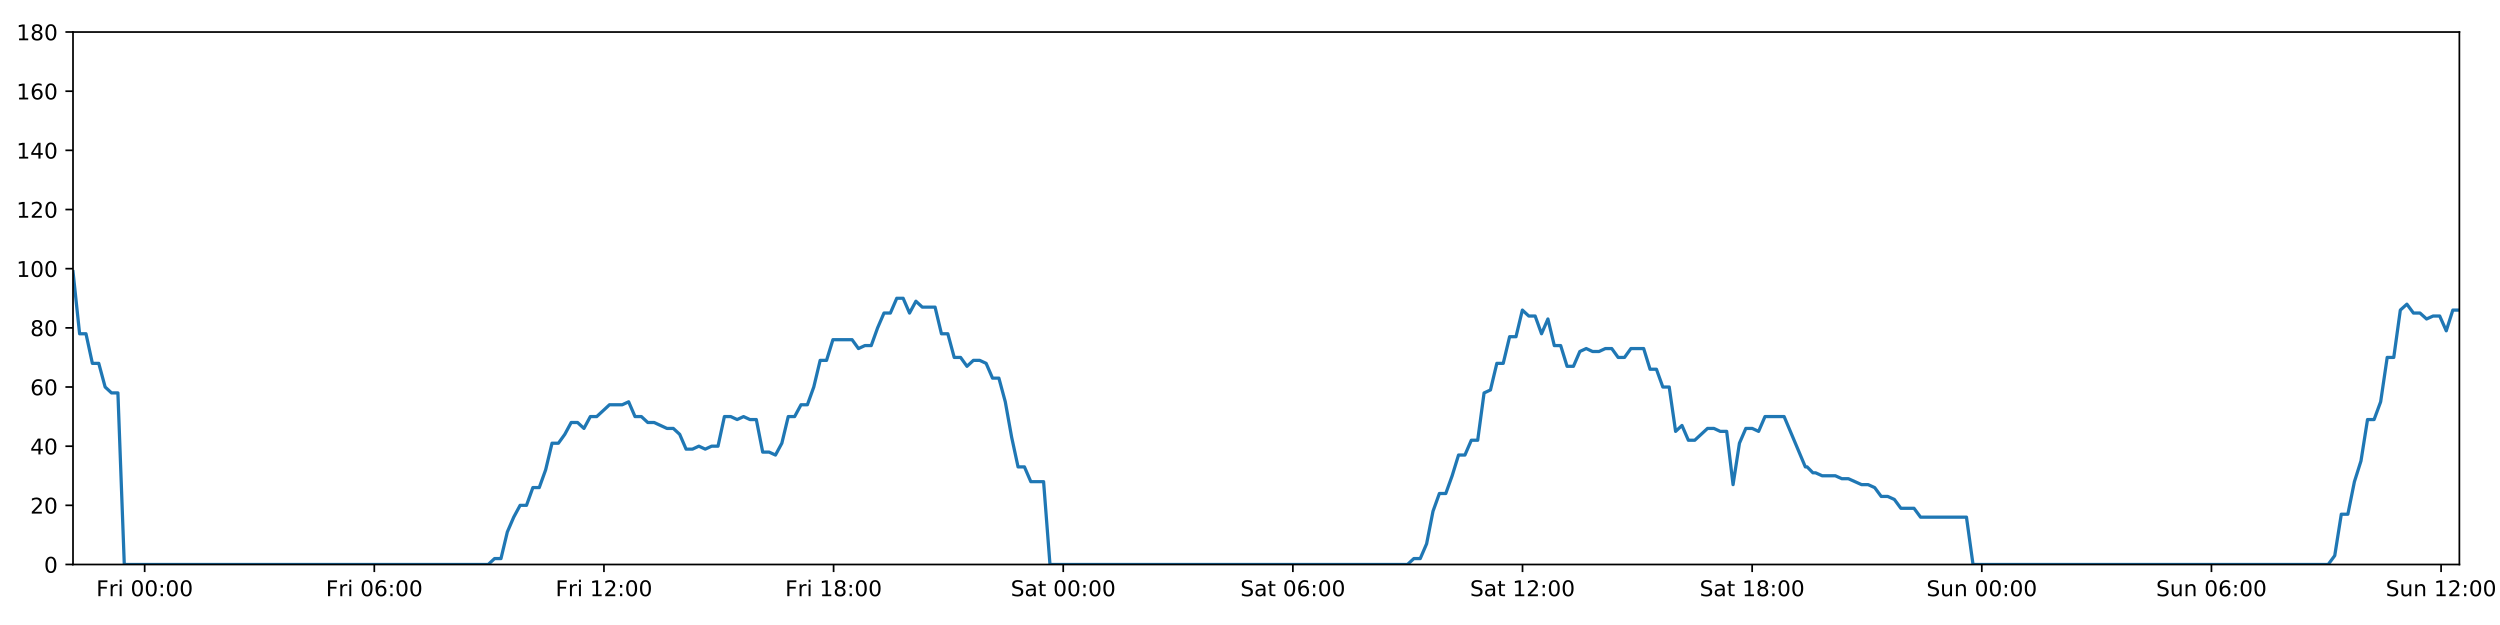
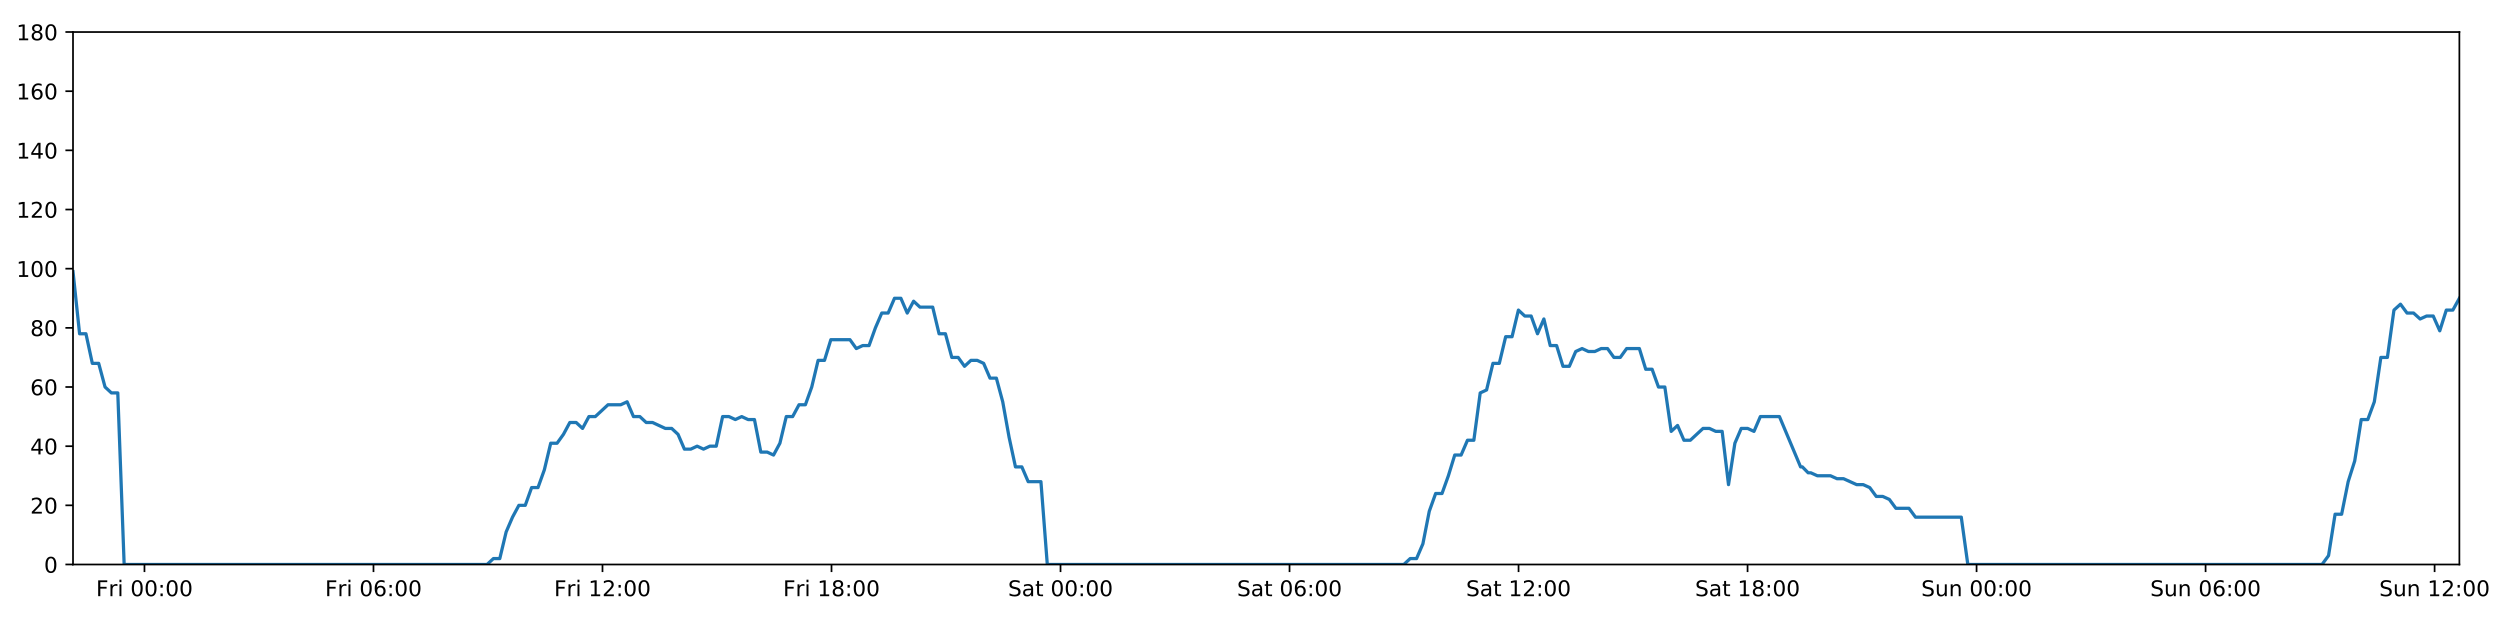
<svg xmlns="http://www.w3.org/2000/svg" xmlns:xlink="http://www.w3.org/1999/xlink" height="288pt" version="1.1" viewBox="0 0 1152 288" width="1152pt">
  <defs>
    <style type="text/css">
*{stroke-linecap:butt;stroke-linejoin:round;}
  </style>
  </defs>
  <g id="figure_1">
    <g id="patch_1">
      <path d="M 0 288  L 1152 288  L 1152 0  L 0 0  z " style="fill:#ffffff;" />
    </g>
    <g id="axes_1">
      <g id="patch_2">
        <path d="M 33.64 260.12  L 1133.28 260.12  L 1133.28 14.76  L 33.64 14.76  z " style="fill:#ffffff;" />
      </g>
      <g id="matplotlib.axis_1">
        <g id="xtick_1">
          <g id="line2d_1">
            <defs>
-               <path d="M 0 0  L 0 3.5  " id="mec567a81be" style="stroke:#000000;stroke-width:0.8;" />
-             </defs>
-             <g>
-               <use style="stroke:#000000;stroke-width:0.8;" x="66.661" xlink:href="#mec567a81be" y="260.12" />
+               <path d="M 0 0  L 0 3.5  " id="m29964c3c43" style="stroke:#000000;stroke-width:0.8;" />
+             </defs>
+             <g>
+               <use style="stroke:#000000;stroke-width:0.8;" x="66.57" xlink:href="#m29964c3c43" y="260.12" />
            </g>
          </g>
          <g id="text_1">
            <defs>
              <path d="M 9.812 72.906  L 51.703 72.906  L 51.703 64.594  L 19.672 64.594  L 19.672 43.109  L 48.578 43.109  L 48.578 34.812  L 19.672 34.812  L 19.672 0  L 9.812 0  z " id="DejaVuSans-70" />
              <path d="M 41.109 46.297  Q 39.594 47.172 37.812 47.578  Q 36.031 48 33.891 48  Q 26.266 48 22.188 43.047  Q 18.109 38.094 18.109 28.812  L 18.109 0  L 9.078 0  L 9.078 54.688  L 18.109 54.688  L 18.109 46.188  Q 20.953 51.172 25.484 53.578  Q 30.031 56 36.531 56  Q 37.453 56 38.578 55.875  Q 39.703 55.766 41.062 55.516  z " id="DejaVuSans-114" />
              <path d="M 9.422 54.688  L 18.406 54.688  L 18.406 0  L 9.422 0  z M 9.422 75.984  L 18.406 75.984  L 18.406 64.594  L 9.422 64.594  z " id="DejaVuSans-105" />
              <path id="DejaVuSans-32" />
              <path d="M 31.781 66.406  Q 24.172 66.406 20.328 58.906  Q 16.5 51.422 16.5 36.375  Q 16.5 21.391 20.328 13.891  Q 24.172 6.391 31.781 6.391  Q 39.453 6.391 43.281 13.891  Q 47.125 21.391 47.125 36.375  Q 47.125 51.422 43.281 58.906  Q 39.453 66.406 31.781 66.406  z M 31.781 74.219  Q 44.047 74.219 50.516 64.516  Q 56.984 54.828 56.984 36.375  Q 56.984 17.969 50.516 8.266  Q 44.047 -1.422 31.781 -1.422  Q 19.531 -1.422 13.062 8.266  Q 6.594 17.969 6.594 36.375  Q 6.594 54.828 13.062 64.516  Q 19.531 74.219 31.781 74.219  z " id="DejaVuSans-48" />
              <path d="M 11.719 12.406  L 22.016 12.406  L 22.016 0  L 11.719 0  z M 11.719 51.703  L 22.016 51.703  L 22.016 39.312  L 11.719 39.312  z " id="DejaVuSans-58" />
            </defs>
-             <g transform="translate(44.34733 274.7184)scale(0.1 -0.1)">
+             <g transform="translate(44.25687 274.7184)scale(0.1 -0.1)">
              <use xlink:href="#DejaVuSans-70" />
              <use x="57.41" xlink:href="#DejaVuSans-114" />
              <use x="98.523" xlink:href="#DejaVuSans-105" />
              <use x="126.307" xlink:href="#DejaVuSans-32" />
              <use x="158.094" xlink:href="#DejaVuSans-48" />
              <use x="221.717" xlink:href="#DejaVuSans-48" />
              <use x="285.34" xlink:href="#DejaVuSans-58" />
              <use x="319.031" xlink:href="#DejaVuSans-48" />
              <use x="382.654" xlink:href="#DejaVuSans-48" />
            </g>
          </g>
        </g>
        <g id="xtick_2">
          <g id="line2d_2">
            <g>
-               <use style="stroke:#000000;stroke-width:0.8;" x="172.48" xlink:href="#mec567a81be" y="260.12" />
+               <use style="stroke:#000000;stroke-width:0.8;" x="172.099" xlink:href="#m29964c3c43" y="260.12" />
            </g>
          </g>
          <g id="text_2">
            <defs>
              <path d="M 33.016 40.375  Q 26.375 40.375 22.484 35.828  Q 18.609 31.297 18.609 23.391  Q 18.609 15.531 22.484 10.953  Q 26.375 6.391 33.016 6.391  Q 39.656 6.391 43.531 10.953  Q 47.406 15.531 47.406 23.391  Q 47.406 31.297 43.531 35.828  Q 39.656 40.375 33.016 40.375  z M 52.594 71.297  L 52.594 62.312  Q 48.875 64.062 45.094 64.984  Q 41.312 65.922 37.594 65.922  Q 27.828 65.922 22.672 59.328  Q 17.531 52.734 16.797 39.406  Q 19.672 43.656 24.016 45.922  Q 28.375 48.188 33.594 48.188  Q 44.578 48.188 50.953 41.516  Q 57.328 34.859 57.328 23.391  Q 57.328 12.156 50.688 5.359  Q 44.047 -1.422 33.016 -1.422  Q 20.359 -1.422 13.672 8.266  Q 6.984 17.969 6.984 36.375  Q 6.984 53.656 15.188 63.938  Q 23.391 74.219 37.203 74.219  Q 40.922 74.219 44.703 73.484  Q 48.484 72.75 52.594 71.297  z " id="DejaVuSans-54" />
            </defs>
-             <g transform="translate(150.1664 274.7184)scale(0.1 -0.1)">
+             <g transform="translate(149.7861 274.7184)scale(0.1 -0.1)">
              <use xlink:href="#DejaVuSans-70" />
              <use x="57.41" xlink:href="#DejaVuSans-114" />
              <use x="98.523" xlink:href="#DejaVuSans-105" />
              <use x="126.307" xlink:href="#DejaVuSans-32" />
              <use x="158.094" xlink:href="#DejaVuSans-48" />
              <use x="221.717" xlink:href="#DejaVuSans-54" />
              <use x="285.34" xlink:href="#DejaVuSans-58" />
              <use x="319.031" xlink:href="#DejaVuSans-48" />
              <use x="382.654" xlink:href="#DejaVuSans-48" />
            </g>
          </g>
        </g>
        <g id="xtick_3">
          <g id="line2d_3">
            <g>
-               <use style="stroke:#000000;stroke-width:0.8;" x="278.299" xlink:href="#mec567a81be" y="260.12" />
+               <use style="stroke:#000000;stroke-width:0.8;" x="277.629" xlink:href="#m29964c3c43" y="260.12" />
            </g>
          </g>
          <g id="text_3">
            <defs>
              <path d="M 12.406 8.297  L 28.516 8.297  L 28.516 63.922  L 10.984 60.406  L 10.984 69.391  L 28.422 72.906  L 38.281 72.906  L 38.281 8.297  L 54.391 8.297  L 54.391 0  L 12.406 0  z " id="DejaVuSans-49" />
              <path d="M 19.188 8.297  L 53.609 8.297  L 53.609 0  L 7.328 0  L 7.328 8.297  Q 12.938 14.109 22.625 23.891  Q 32.328 33.688 34.812 36.531  Q 39.547 41.844 41.422 45.531  Q 43.312 49.219 43.312 52.781  Q 43.312 58.594 39.234 62.25  Q 35.156 65.922 28.609 65.922  Q 23.969 65.922 18.812 64.312  Q 13.672 62.703 7.812 59.422  L 7.812 69.391  Q 13.766 71.781 18.938 73  Q 24.125 74.219 28.422 74.219  Q 39.75 74.219 46.484 68.547  Q 53.219 62.891 53.219 53.422  Q 53.219 48.922 51.531 44.891  Q 49.859 40.875 45.406 35.406  Q 44.188 33.984 37.641 27.219  Q 31.109 20.453 19.188 8.297  z " id="DejaVuSans-50" />
            </defs>
-             <g transform="translate(255.9856 274.7184)scale(0.1 -0.1)">
+             <g transform="translate(255.3153 274.7184)scale(0.1 -0.1)">
              <use xlink:href="#DejaVuSans-70" />
              <use x="57.41" xlink:href="#DejaVuSans-114" />
              <use x="98.523" xlink:href="#DejaVuSans-105" />
              <use x="126.307" xlink:href="#DejaVuSans-32" />
              <use x="158.094" xlink:href="#DejaVuSans-49" />
              <use x="221.717" xlink:href="#DejaVuSans-50" />
              <use x="285.34" xlink:href="#DejaVuSans-58" />
              <use x="319.031" xlink:href="#DejaVuSans-48" />
              <use x="382.654" xlink:href="#DejaVuSans-48" />
            </g>
          </g>
        </g>
        <g id="xtick_4">
          <g id="line2d_4">
            <g>
-               <use style="stroke:#000000;stroke-width:0.8;" x="384.118" xlink:href="#mec567a81be" y="260.12" />
+               <use style="stroke:#000000;stroke-width:0.8;" x="383.158" xlink:href="#m29964c3c43" y="260.12" />
            </g>
          </g>
          <g id="text_4">
            <defs>
              <path d="M 31.781 34.625  Q 24.75 34.625 20.719 30.859  Q 16.703 27.094 16.703 20.516  Q 16.703 13.922 20.719 10.156  Q 24.75 6.391 31.781 6.391  Q 38.812 6.391 42.859 10.172  Q 46.922 13.969 46.922 20.516  Q 46.922 27.094 42.891 30.859  Q 38.875 34.625 31.781 34.625  z M 21.922 38.812  Q 15.578 40.375 12.031 44.719  Q 8.5 49.078 8.5 55.328  Q 8.5 64.062 14.719 69.141  Q 20.953 74.219 31.781 74.219  Q 42.672 74.219 48.875 69.141  Q 55.078 64.062 55.078 55.328  Q 55.078 49.078 51.531 44.719  Q 48 40.375 41.703 38.812  Q 48.828 37.156 52.797 32.312  Q 56.781 27.484 56.781 20.516  Q 56.781 9.906 50.312 4.234  Q 43.844 -1.422 31.781 -1.422  Q 19.734 -1.422 13.25 4.234  Q 6.781 9.906 6.781 20.516  Q 6.781 27.484 10.781 32.312  Q 14.797 37.156 21.922 38.812  z M 18.312 54.391  Q 18.312 48.734 21.844 45.562  Q 25.391 42.391 31.781 42.391  Q 38.141 42.391 41.719 45.562  Q 45.312 48.734 45.312 54.391  Q 45.312 60.062 41.719 63.234  Q 38.141 66.406 31.781 66.406  Q 25.391 66.406 21.844 63.234  Q 18.312 60.062 18.312 54.391  z " id="DejaVuSans-56" />
            </defs>
-             <g transform="translate(361.8047 274.7184)scale(0.1 -0.1)">
+             <g transform="translate(360.8446 274.7184)scale(0.1 -0.1)">
              <use xlink:href="#DejaVuSans-70" />
              <use x="57.41" xlink:href="#DejaVuSans-114" />
              <use x="98.523" xlink:href="#DejaVuSans-105" />
              <use x="126.307" xlink:href="#DejaVuSans-32" />
              <use x="158.094" xlink:href="#DejaVuSans-49" />
              <use x="221.717" xlink:href="#DejaVuSans-56" />
              <use x="285.34" xlink:href="#DejaVuSans-58" />
              <use x="319.031" xlink:href="#DejaVuSans-48" />
              <use x="382.654" xlink:href="#DejaVuSans-48" />
            </g>
          </g>
        </g>
        <g id="xtick_5">
          <g id="line2d_5">
            <g>
-               <use style="stroke:#000000;stroke-width:0.8;" x="489.937" xlink:href="#mec567a81be" y="260.12" />
+               <use style="stroke:#000000;stroke-width:0.8;" x="488.687" xlink:href="#m29964c3c43" y="260.12" />
            </g>
          </g>
          <g id="text_5">
            <defs>
              <path d="M 53.516 70.516  L 53.516 60.891  Q 47.906 63.578 42.922 64.891  Q 37.938 66.219 33.297 66.219  Q 25.25 66.219 20.875 63.094  Q 16.5 59.969 16.5 54.203  Q 16.5 49.359 19.406 46.891  Q 22.312 44.438 30.422 42.922  L 36.375 41.703  Q 47.406 39.594 52.656 34.297  Q 57.906 29 57.906 20.125  Q 57.906 9.516 50.797 4.047  Q 43.703 -1.422 29.984 -1.422  Q 24.812 -1.422 18.969 -0.25  Q 13.141 0.922 6.891 3.219  L 6.891 13.375  Q 12.891 10.016 18.656 8.297  Q 24.422 6.594 29.984 6.594  Q 38.422 6.594 43.016 9.906  Q 47.609 13.234 47.609 19.391  Q 47.609 24.75 44.312 27.781  Q 41.016 30.812 33.5 32.328  L 27.484 33.5  Q 16.453 35.688 11.516 40.375  Q 6.594 45.062 6.594 53.422  Q 6.594 63.094 13.406 68.656  Q 20.219 74.219 32.172 74.219  Q 37.312 74.219 42.625 73.281  Q 47.953 72.359 53.516 70.516  z " id="DejaVuSans-83" />
              <path d="M 34.281 27.484  Q 23.391 27.484 19.188 25  Q 14.984 22.516 14.984 16.5  Q 14.984 11.719 18.141 8.906  Q 21.297 6.109 26.703 6.109  Q 34.188 6.109 38.703 11.406  Q 43.219 16.703 43.219 25.484  L 43.219 27.484  z M 52.203 31.203  L 52.203 0  L 43.219 0  L 43.219 8.297  Q 40.141 3.328 35.547 0.953  Q 30.953 -1.422 24.312 -1.422  Q 15.922 -1.422 10.953 3.297  Q 6 8.016 6 15.922  Q 6 25.141 12.172 29.828  Q 18.359 34.516 30.609 34.516  L 43.219 34.516  L 43.219 35.406  Q 43.219 41.609 39.141 45  Q 35.062 48.391 27.688 48.391  Q 23 48.391 18.547 47.266  Q 14.109 46.141 10.016 43.891  L 10.016 52.203  Q 14.938 54.109 19.578 55.047  Q 24.219 56 28.609 56  Q 40.484 56 46.344 49.844  Q 52.203 43.703 52.203 31.203  z " id="DejaVuSans-97" />
              <path d="M 18.312 70.219  L 18.312 54.688  L 36.812 54.688  L 36.812 47.703  L 18.312 47.703  L 18.312 18.016  Q 18.312 11.328 20.141 9.422  Q 21.969 7.516 27.594 7.516  L 36.812 7.516  L 36.812 0  L 27.594 0  Q 17.188 0 13.234 3.875  Q 9.281 7.766 9.281 18.016  L 9.281 47.703  L 2.688 47.703  L 2.688 54.688  L 9.281 54.688  L 9.281 70.219  z " id="DejaVuSans-116" />
            </defs>
-             <g transform="translate(465.7402 274.7184)scale(0.1 -0.1)">
+             <g transform="translate(464.4902 274.7184)scale(0.1 -0.1)">
              <use xlink:href="#DejaVuSans-83" />
              <use x="63.477" xlink:href="#DejaVuSans-97" />
              <use x="124.756" xlink:href="#DejaVuSans-116" />
              <use x="163.965" xlink:href="#DejaVuSans-32" />
              <use x="195.752" xlink:href="#DejaVuSans-48" />
              <use x="259.375" xlink:href="#DejaVuSans-48" />
              <use x="322.998" xlink:href="#DejaVuSans-58" />
              <use x="356.689" xlink:href="#DejaVuSans-48" />
              <use x="420.312" xlink:href="#DejaVuSans-48" />
            </g>
          </g>
        </g>
        <g id="xtick_6">
          <g id="line2d_6">
            <g>
-               <use style="stroke:#000000;stroke-width:0.8;" x="595.756" xlink:href="#mec567a81be" y="260.12" />
+               <use style="stroke:#000000;stroke-width:0.8;" x="594.216" xlink:href="#m29964c3c43" y="260.12" />
            </g>
          </g>
          <g id="text_6">
-             <g transform="translate(571.5593 274.7184)scale(0.1 -0.1)">
+             <g transform="translate(570.0195 274.7184)scale(0.1 -0.1)">
              <use xlink:href="#DejaVuSans-83" />
              <use x="63.477" xlink:href="#DejaVuSans-97" />
              <use x="124.756" xlink:href="#DejaVuSans-116" />
              <use x="163.965" xlink:href="#DejaVuSans-32" />
              <use x="195.752" xlink:href="#DejaVuSans-48" />
              <use x="259.375" xlink:href="#DejaVuSans-54" />
              <use x="322.998" xlink:href="#DejaVuSans-58" />
              <use x="356.689" xlink:href="#DejaVuSans-48" />
              <use x="420.312" xlink:href="#DejaVuSans-48" />
            </g>
          </g>
        </g>
        <g id="xtick_7">
          <g id="line2d_7">
            <g>
-               <use style="stroke:#000000;stroke-width:0.8;" x="701.575" xlink:href="#mec567a81be" y="260.12" />
+               <use style="stroke:#000000;stroke-width:0.8;" x="699.746" xlink:href="#m29964c3c43" y="260.12" />
            </g>
          </g>
          <g id="text_7">
-             <g transform="translate(677.3785 274.7184)scale(0.1 -0.1)">
+             <g transform="translate(675.5487 274.7184)scale(0.1 -0.1)">
              <use xlink:href="#DejaVuSans-83" />
              <use x="63.477" xlink:href="#DejaVuSans-97" />
              <use x="124.756" xlink:href="#DejaVuSans-116" />
              <use x="163.965" xlink:href="#DejaVuSans-32" />
              <use x="195.752" xlink:href="#DejaVuSans-49" />
              <use x="259.375" xlink:href="#DejaVuSans-50" />
              <use x="322.998" xlink:href="#DejaVuSans-58" />
              <use x="356.689" xlink:href="#DejaVuSans-48" />
              <use x="420.312" xlink:href="#DejaVuSans-48" />
            </g>
          </g>
        </g>
        <g id="xtick_8">
          <g id="line2d_8">
            <g>
-               <use style="stroke:#000000;stroke-width:0.8;" x="807.394" xlink:href="#mec567a81be" y="260.12" />
+               <use style="stroke:#000000;stroke-width:0.8;" x="805.275" xlink:href="#m29964c3c43" y="260.12" />
            </g>
          </g>
          <g id="text_8">
-             <g transform="translate(783.1976 274.7184)scale(0.1 -0.1)">
+             <g transform="translate(781.0779 274.7184)scale(0.1 -0.1)">
              <use xlink:href="#DejaVuSans-83" />
              <use x="63.477" xlink:href="#DejaVuSans-97" />
              <use x="124.756" xlink:href="#DejaVuSans-116" />
              <use x="163.965" xlink:href="#DejaVuSans-32" />
              <use x="195.752" xlink:href="#DejaVuSans-49" />
              <use x="259.375" xlink:href="#DejaVuSans-56" />
              <use x="322.998" xlink:href="#DejaVuSans-58" />
              <use x="356.689" xlink:href="#DejaVuSans-48" />
              <use x="420.312" xlink:href="#DejaVuSans-48" />
            </g>
          </g>
        </g>
        <g id="xtick_9">
          <g id="line2d_9">
            <g>
-               <use style="stroke:#000000;stroke-width:0.8;" x="913.214" xlink:href="#mec567a81be" y="260.12" />
+               <use style="stroke:#000000;stroke-width:0.8;" x="910.804" xlink:href="#m29964c3c43" y="260.12" />
            </g>
          </g>
          <g id="text_9">
            <defs>
              <path d="M 8.5 21.578  L 8.5 54.688  L 17.484 54.688  L 17.484 21.922  Q 17.484 14.156 20.5 10.266  Q 23.531 6.391 29.594 6.391  Q 36.859 6.391 41.078 11.031  Q 45.312 15.672 45.312 23.688  L 45.312 54.688  L 54.297 54.688  L 54.297 0  L 45.312 0  L 45.312 8.406  Q 42.047 3.422 37.719 1  Q 33.406 -1.422 27.688 -1.422  Q 18.266 -1.422 13.375 4.438  Q 8.5 10.297 8.5 21.578  z M 31.109 56  z " id="DejaVuSans-117" />
              <path d="M 54.891 33.016  L 54.891 0  L 45.906 0  L 45.906 32.719  Q 45.906 40.484 42.875 44.328  Q 39.844 48.188 33.797 48.188  Q 26.516 48.188 22.312 43.547  Q 18.109 38.922 18.109 30.906  L 18.109 0  L 9.078 0  L 9.078 54.688  L 18.109 54.688  L 18.109 46.188  Q 21.344 51.125 25.703 53.562  Q 30.078 56 35.797 56  Q 45.219 56 50.047 50.172  Q 54.891 44.344 54.891 33.016  z " id="DejaVuSans-110" />
            </defs>
-             <g transform="translate(887.7034 274.7184)scale(0.1 -0.1)">
+             <g transform="translate(885.2939 274.7184)scale(0.1 -0.1)">
              <use xlink:href="#DejaVuSans-83" />
              <use x="63.477" xlink:href="#DejaVuSans-117" />
              <use x="126.855" xlink:href="#DejaVuSans-110" />
              <use x="190.234" xlink:href="#DejaVuSans-32" />
              <use x="222.021" xlink:href="#DejaVuSans-48" />
              <use x="285.645" xlink:href="#DejaVuSans-48" />
              <use x="349.268" xlink:href="#DejaVuSans-58" />
              <use x="382.959" xlink:href="#DejaVuSans-48" />
              <use x="446.582" xlink:href="#DejaVuSans-48" />
            </g>
          </g>
        </g>
        <g id="xtick_10">
          <g id="line2d_10">
            <g>
-               <use style="stroke:#000000;stroke-width:0.8;" x="1019.033" xlink:href="#mec567a81be" y="260.12" />
+               <use style="stroke:#000000;stroke-width:0.8;" x="1016.333" xlink:href="#m29964c3c43" y="260.12" />
            </g>
          </g>
          <g id="text_10">
-             <g transform="translate(993.5225 274.7184)scale(0.1 -0.1)">
+             <g transform="translate(990.8231 274.7184)scale(0.1 -0.1)">
              <use xlink:href="#DejaVuSans-83" />
              <use x="63.477" xlink:href="#DejaVuSans-117" />
              <use x="126.855" xlink:href="#DejaVuSans-110" />
              <use x="190.234" xlink:href="#DejaVuSans-32" />
              <use x="222.021" xlink:href="#DejaVuSans-48" />
              <use x="285.645" xlink:href="#DejaVuSans-54" />
              <use x="349.268" xlink:href="#DejaVuSans-58" />
              <use x="382.959" xlink:href="#DejaVuSans-48" />
              <use x="446.582" xlink:href="#DejaVuSans-48" />
            </g>
          </g>
        </g>
        <g id="xtick_11">
          <g id="line2d_11">
            <g>
-               <use style="stroke:#000000;stroke-width:0.8;" x="1124.852" xlink:href="#mec567a81be" y="260.12" />
+               <use style="stroke:#000000;stroke-width:0.8;" x="1121.863" xlink:href="#m29964c3c43" y="260.12" />
            </g>
          </g>
          <g id="text_11">
-             <g transform="translate(1099.342 274.7184)scale(0.1 -0.1)">
+             <g transform="translate(1096.352 274.7184)scale(0.1 -0.1)">
              <use xlink:href="#DejaVuSans-83" />
              <use x="63.477" xlink:href="#DejaVuSans-117" />
              <use x="126.855" xlink:href="#DejaVuSans-110" />
              <use x="190.234" xlink:href="#DejaVuSans-32" />
              <use x="222.021" xlink:href="#DejaVuSans-49" />
              <use x="285.645" xlink:href="#DejaVuSans-50" />
              <use x="349.268" xlink:href="#DejaVuSans-58" />
              <use x="382.959" xlink:href="#DejaVuSans-48" />
              <use x="446.582" xlink:href="#DejaVuSans-48" />
            </g>
          </g>
        </g>
      </g>
      <g id="matplotlib.axis_2">
        <g id="ytick_1">
          <g id="line2d_12">
            <defs>
-               <path d="M 0 0  L -3.5 0  " id="mc82f3d4d33" style="stroke:#000000;stroke-width:0.8;" />
-             </defs>
-             <g>
-               <use style="stroke:#000000;stroke-width:0.8;" x="33.64" xlink:href="#mc82f3d4d33" y="260.12" />
+               <path d="M 0 0  L -3.5 0  " id="m9e61a09e04" style="stroke:#000000;stroke-width:0.8;" />
+             </defs>
+             <g>
+               <use style="stroke:#000000;stroke-width:0.8;" x="33.64" xlink:href="#m9e61a09e04" y="260.12" />
            </g>
          </g>
          <g id="text_12">
            <g transform="translate(20.2775 263.9192)scale(0.1 -0.1)">
              <use xlink:href="#DejaVuSans-48" />
            </g>
          </g>
        </g>
        <g id="ytick_2">
          <g id="line2d_13">
            <g>
-               <use style="stroke:#000000;stroke-width:0.8;" x="33.64" xlink:href="#mc82f3d4d33" y="232.858" />
+               <use style="stroke:#000000;stroke-width:0.8;" x="33.64" xlink:href="#m9e61a09e04" y="232.858" />
            </g>
          </g>
          <g id="text_13">
            <g transform="translate(13.915 236.657)scale(0.1 -0.1)">
              <use xlink:href="#DejaVuSans-50" />
              <use x="63.623" xlink:href="#DejaVuSans-48" />
            </g>
          </g>
        </g>
        <g id="ytick_3">
          <g id="line2d_14">
            <g>
-               <use style="stroke:#000000;stroke-width:0.8;" x="33.64" xlink:href="#mc82f3d4d33" y="205.596" />
+               <use style="stroke:#000000;stroke-width:0.8;" x="33.64" xlink:href="#m9e61a09e04" y="205.596" />
            </g>
          </g>
          <g id="text_14">
            <defs>
              <path d="M 37.797 64.312  L 12.891 25.391  L 37.797 25.391  z M 35.203 72.906  L 47.609 72.906  L 47.609 25.391  L 58.016 25.391  L 58.016 17.188  L 47.609 17.188  L 47.609 0  L 37.797 0  L 37.797 17.188  L 4.891 17.188  L 4.891 26.703  z " id="DejaVuSans-52" />
            </defs>
            <g transform="translate(13.915 209.3948)scale(0.1 -0.1)">
              <use xlink:href="#DejaVuSans-52" />
              <use x="63.623" xlink:href="#DejaVuSans-48" />
            </g>
          </g>
        </g>
        <g id="ytick_4">
          <g id="line2d_15">
            <g>
-               <use style="stroke:#000000;stroke-width:0.8;" x="33.64" xlink:href="#mc82f3d4d33" y="178.333" />
+               <use style="stroke:#000000;stroke-width:0.8;" x="33.64" xlink:href="#m9e61a09e04" y="178.333" />
            </g>
          </g>
          <g id="text_15">
            <g transform="translate(13.915 182.1326)scale(0.1 -0.1)">
              <use xlink:href="#DejaVuSans-54" />
              <use x="63.623" xlink:href="#DejaVuSans-48" />
            </g>
          </g>
        </g>
        <g id="ytick_5">
          <g id="line2d_16">
            <g>
-               <use style="stroke:#000000;stroke-width:0.8;" x="33.64" xlink:href="#mc82f3d4d33" y="151.071" />
+               <use style="stroke:#000000;stroke-width:0.8;" x="33.64" xlink:href="#m9e61a09e04" y="151.071" />
            </g>
          </g>
          <g id="text_16">
            <g transform="translate(13.915 154.8703)scale(0.1 -0.1)">
              <use xlink:href="#DejaVuSans-56" />
              <use x="63.623" xlink:href="#DejaVuSans-48" />
            </g>
          </g>
        </g>
        <g id="ytick_6">
          <g id="line2d_17">
            <g>
-               <use style="stroke:#000000;stroke-width:0.8;" x="33.64" xlink:href="#mc82f3d4d33" y="123.809" />
+               <use style="stroke:#000000;stroke-width:0.8;" x="33.64" xlink:href="#m9e61a09e04" y="123.809" />
            </g>
          </g>
          <g id="text_17">
            <g transform="translate(7.5525 127.6081)scale(0.1 -0.1)">
              <use xlink:href="#DejaVuSans-49" />
              <use x="63.623" xlink:href="#DejaVuSans-48" />
              <use x="127.246" xlink:href="#DejaVuSans-48" />
            </g>
          </g>
        </g>
        <g id="ytick_7">
          <g id="line2d_18">
            <g>
-               <use style="stroke:#000000;stroke-width:0.8;" x="33.64" xlink:href="#mc82f3d4d33" y="96.547" />
+               <use style="stroke:#000000;stroke-width:0.8;" x="33.64" xlink:href="#m9e61a09e04" y="96.547" />
            </g>
          </g>
          <g id="text_18">
            <g transform="translate(7.5525 100.3459)scale(0.1 -0.1)">
              <use xlink:href="#DejaVuSans-49" />
              <use x="63.623" xlink:href="#DejaVuSans-50" />
              <use x="127.246" xlink:href="#DejaVuSans-48" />
            </g>
          </g>
        </g>
        <g id="ytick_8">
          <g id="line2d_19">
            <g>
-               <use style="stroke:#000000;stroke-width:0.8;" x="33.64" xlink:href="#mc82f3d4d33" y="69.284" />
+               <use style="stroke:#000000;stroke-width:0.8;" x="33.64" xlink:href="#m9e61a09e04" y="69.284" />
            </g>
          </g>
          <g id="text_19">
            <g transform="translate(7.5525 73.08366)scale(0.1 -0.1)">
              <use xlink:href="#DejaVuSans-49" />
              <use x="63.623" xlink:href="#DejaVuSans-52" />
              <use x="127.246" xlink:href="#DejaVuSans-48" />
            </g>
          </g>
        </g>
        <g id="ytick_9">
          <g id="line2d_20">
            <g>
-               <use style="stroke:#000000;stroke-width:0.8;" x="33.64" xlink:href="#mc82f3d4d33" y="42.022" />
+               <use style="stroke:#000000;stroke-width:0.8;" x="33.64" xlink:href="#m9e61a09e04" y="42.022" />
            </g>
          </g>
          <g id="text_20">
            <g transform="translate(7.5525 45.82144)scale(0.1 -0.1)">
              <use xlink:href="#DejaVuSans-49" />
              <use x="63.623" xlink:href="#DejaVuSans-54" />
              <use x="127.246" xlink:href="#DejaVuSans-48" />
            </g>
          </g>
        </g>
        <g id="ytick_10">
          <g id="line2d_21">
            <g>
-               <use style="stroke:#000000;stroke-width:0.8;" x="33.64" xlink:href="#mc82f3d4d33" y="14.76" />
+               <use style="stroke:#000000;stroke-width:0.8;" x="33.64" xlink:href="#m9e61a09e04" y="14.76" />
            </g>
          </g>
          <g id="text_21">
            <g transform="translate(7.5525 18.55922)scale(0.1 -0.1)">
              <use xlink:href="#DejaVuSans-49" />
              <use x="63.623" xlink:href="#DejaVuSans-56" />
              <use x="127.246" xlink:href="#DejaVuSans-48" />
            </g>
          </g>
        </g>
      </g>
      <g id="line2d_22">
-         <path clip-path="url(#p42147326e7)" d="M 33.64 125.172  L 36.68 153.797  L 39.622 153.797  L 42.564 167.428  L 45.506 167.428  L 48.448 178.333  L 51.39 181.06  L 54.331 181.06  L 57.273 260.12  L 224.956 260.12  L 227.897 257.394  L 230.839 257.394  L 233.78 245.126  L 236.722 238.31  L 239.664 232.858  L 242.606 232.858  L 245.548 224.679  L 248.489 224.679  L 251.431 216.5  L 254.373 204.232  L 257.315 204.232  L 260.256 200.143  L 263.198 194.691  L 266.14 194.691  L 269.081 197.417  L 272.023 191.964  L 274.965 191.964  L 280.849 186.512  L 286.733 186.512  L 289.675 185.149  L 292.616 191.964  L 295.557 191.964  L 298.499 194.691  L 301.44 194.691  L 307.323 197.417  L 310.265 197.417  L 313.207 200.143  L 316.148 206.959  L 319.09 206.959  L 322.032 205.596  L 324.974 206.959  L 327.916 205.596  L 330.858 205.596  L 333.8 191.964  L 336.741 191.964  L 339.683 193.328  L 342.625 191.964  L 345.566 193.328  L 348.509 193.328  L 351.45 208.322  L 354.392 208.322  L 357.334 209.685  L 360.276 204.232  L 363.218 191.964  L 366.16 191.964  L 369.101 186.512  L 372.043 186.512  L 374.985 178.333  L 377.927 166.065  L 380.868 166.065  L 383.809 156.524  L 392.634 156.524  L 395.577 160.613  L 398.519 159.25  L 401.46 159.25  L 404.402 151.071  L 407.344 144.256  L 410.286 144.256  L 413.227 137.44  L 416.169 137.44  L 419.111 144.256  L 422.052 138.803  L 424.993 141.529  L 430.876 141.529  L 433.818 153.797  L 436.759 153.797  L 439.701 164.702  L 442.642 164.702  L 445.584 168.792  L 448.525 166.065  L 451.467 166.065  L 454.408 167.428  L 457.35 174.244  L 460.291 174.244  L 463.234 185.149  L 466.175 201.506  L 469.117 215.137  L 472.059 215.137  L 475 221.953  L 480.883 221.953  L 483.825 260.12  L 648.559 260.12  L 651.501 257.394  L 654.443 257.394  L 657.384 250.578  L 660.326 235.584  L 663.268 227.405  L 666.21 227.405  L 669.152 219.227  L 672.093 209.685  L 675.035 209.685  L 677.977 202.869  L 680.919 202.869  L 683.861 181.06  L 686.802 179.696  L 689.744 167.428  L 692.686 167.428  L 695.627 155.16  L 698.569 155.16  L 701.511 142.892  L 704.452 145.619  L 707.394 145.619  L 710.336 153.797  L 713.278 146.982  L 716.22 159.25  L 719.162 159.25  L 722.104 168.792  L 725.045 168.792  L 727.987 161.976  L 730.928 160.613  L 733.87 161.976  L 736.812 161.976  L 739.754 160.613  L 742.696 160.613  L 745.638 164.702  L 748.579 164.702  L 751.521 160.613  L 757.404 160.613  L 760.346 170.155  L 763.287 170.155  L 766.229 178.333  L 769.171 178.333  L 772.113 198.78  L 775.055 196.054  L 777.997 202.869  L 780.938 202.869  L 786.822 197.417  L 789.764 197.417  L 792.706 198.78  L 795.652 198.78  L 798.594 223.316  L 801.536 204.232  L 804.478 197.417  L 807.42 197.417  L 810.362 198.78  L 813.303 191.964  L 822.128 191.964  L 831.893 215.137  L 832.716 215.137  L 835.389 217.864  L 836.616 217.864  L 839.643 219.227  L 845.702 219.227  L 848.724 220.59  L 851.751 220.59  L 857.8 223.316  L 860.822 223.316  L 863.845 224.679  L 866.865 228.768  L 869.886 228.768  L 872.908 230.132  L 875.929 234.221  L 881.974 234.221  L 884.996 238.31  L 906.147 238.31  L 909.168 260.12  L 1072.826 260.12  L 1075.85 256.031  L 1078.873 236.947  L 1081.895 236.947  L 1084.916 221.953  L 1087.937 212.411  L 1090.958 193.328  L 1093.978 193.328  L 1096.999 185.149  L 1100.021 164.702  L 1103.045 164.702  L 1106.069 142.892  L 1109.091 140.166  L 1112.118 144.256  L 1115.14 144.256  L 1118.161 146.982  L 1121.181 145.619  L 1124.213 145.619  L 1127.238 152.434  L 1130.259 142.892  L 1133.28 142.892  L 1133.28 142.892  " style="fill:none;stroke:#1f77b4;stroke-linecap:square;stroke-width:1.5;" />
+         <path clip-path="url(#pff3b66fcea)" d="M 33.64 125.172  L 36.672 153.797  L 39.606 153.797  L 42.539 167.428  L 45.474 167.428  L 48.407 178.333  L 51.341 181.06  L 54.275 181.06  L 57.209 260.12  L 224.432 260.12  L 227.365 257.394  L 230.298 257.394  L 233.232 245.126  L 236.165 238.31  L 239.099 232.858  L 242.033 232.858  L 244.967 224.679  L 247.901 224.679  L 250.834 216.5  L 253.768 204.232  L 256.702 204.232  L 259.635 200.143  L 262.569 194.691  L 265.503 194.691  L 268.436 197.417  L 271.37 191.964  L 274.304 191.964  L 280.172 186.512  L 286.039 186.512  L 288.973 185.149  L 291.907 191.964  L 294.84 191.964  L 297.773 194.691  L 300.706 194.691  L 306.573 197.417  L 309.507 197.417  L 312.441 200.143  L 315.374 206.959  L 318.308 206.959  L 321.242 205.596  L 324.176 206.959  L 327.11 205.596  L 330.044 205.596  L 332.978 191.964  L 335.911 191.964  L 338.844 193.328  L 341.778 191.964  L 344.712 193.328  L 347.646 193.328  L 350.58 208.322  L 353.514 208.322  L 356.447 209.685  L 359.381 204.232  L 362.315 191.964  L 365.249 191.964  L 368.183 186.512  L 371.116 186.512  L 374.05 178.333  L 376.984 166.065  L 379.917 166.065  L 382.85 156.524  L 391.651 156.524  L 394.585 160.613  L 397.519 159.25  L 400.453 159.25  L 403.387 151.071  L 406.321 144.256  L 409.254 144.256  L 412.187 137.44  L 415.121 137.44  L 418.055 144.256  L 420.988 138.803  L 423.921 141.529  L 429.788 141.529  L 432.722 153.797  L 435.655 153.797  L 438.589 164.702  L 441.522 164.702  L 444.455 168.792  L 447.389 166.065  L 450.322 166.065  L 453.256 167.428  L 456.19 174.244  L 459.123 174.244  L 462.057 185.149  L 464.99 201.506  L 467.924 215.137  L 470.858 215.137  L 473.791 221.953  L 479.658 221.953  L 482.592 260.12  L 646.875 260.12  L 649.808 257.394  L 652.742 257.394  L 655.676 250.578  L 658.61 235.584  L 661.544 227.405  L 664.478 227.405  L 667.411 219.227  L 670.344 209.685  L 673.278 209.685  L 676.212 202.869  L 679.146 202.869  L 682.08 181.06  L 685.013 179.696  L 687.947 167.428  L 690.881 167.428  L 693.814 155.16  L 696.747 155.16  L 699.681 142.892  L 702.614 145.619  L 705.548 145.619  L 708.482 153.797  L 711.416 146.982  L 714.35 159.25  L 717.284 159.25  L 720.218 168.792  L 723.151 168.792  L 726.085 161.976  L 729.018 160.613  L 731.952 161.976  L 734.886 161.976  L 737.82 160.613  L 740.754 160.613  L 743.687 164.702  L 746.621 164.702  L 749.554 160.613  L 755.422 160.613  L 758.355 170.155  L 761.289 170.155  L 764.222 178.333  L 767.156 178.333  L 770.09 198.78  L 773.024 196.054  L 775.958 202.869  L 778.891 202.869  L 784.759 197.417  L 787.693 197.417  L 790.627 198.78  L 793.565 198.78  L 796.499 223.316  L 799.433 204.232  L 802.366 197.417  L 805.301 197.417  L 808.234 198.78  L 811.167 191.964  L 819.968 191.964  L 829.706 215.137  L 830.527 215.137  L 833.193 217.864  L 834.416 217.864  L 837.435 219.227  L 843.478 219.227  L 846.491 220.59  L 849.51 220.59  L 855.542 223.316  L 858.556 223.316  L 861.571 224.679  L 864.583 228.768  L 867.595 228.768  L 870.609 230.132  L 873.622 234.221  L 879.65 234.221  L 882.664 238.31  L 903.757 238.31  L 906.77 260.12  L 1069.979 260.12  L 1072.995 256.031  L 1076.01 236.947  L 1079.023 236.947  L 1082.036 221.953  L 1085.049 212.411  L 1088.061 193.328  L 1091.073 193.328  L 1094.086 185.149  L 1097.1 164.702  L 1100.115 164.702  L 1103.131 142.892  L 1106.144 140.166  L 1109.164 144.256  L 1112.177 144.256  L 1115.19 146.982  L 1118.202 145.619  L 1121.226 145.619  L 1124.242 152.434  L 1127.255 142.892  L 1130.268 142.892  L 1133.28 137.44  L 1133.28 137.44  " style="fill:none;stroke:#1f77b4;stroke-linecap:square;stroke-width:1.5;" />
      </g>
      <g id="patch_3">
        <path d="M 33.64 260.12  L 33.64 14.76  " style="fill:none;stroke:#000000;stroke-linecap:square;stroke-linejoin:miter;stroke-width:0.8;" />
      </g>
      <g id="patch_4">
        <path d="M 1133.28 260.12  L 1133.28 14.76  " style="fill:none;stroke:#000000;stroke-linecap:square;stroke-linejoin:miter;stroke-width:0.8;" />
      </g>
      <g id="patch_5">
        <path d="M 33.64 260.12  L 1133.28 260.12  " style="fill:none;stroke:#000000;stroke-linecap:square;stroke-linejoin:miter;stroke-width:0.8;" />
      </g>
      <g id="patch_6">
        <path d="M 33.64 14.76  L 1133.28 14.76  " style="fill:none;stroke:#000000;stroke-linecap:square;stroke-linejoin:miter;stroke-width:0.8;" />
      </g>
    </g>
  </g>
  <defs>
-     <clipPath id="p42147326e7">
+     <clipPath id="pff3b66fcea">
      <rect height="245.36" width="1099.64" x="33.64" y="14.76" />
    </clipPath>
  </defs>
</svg>
